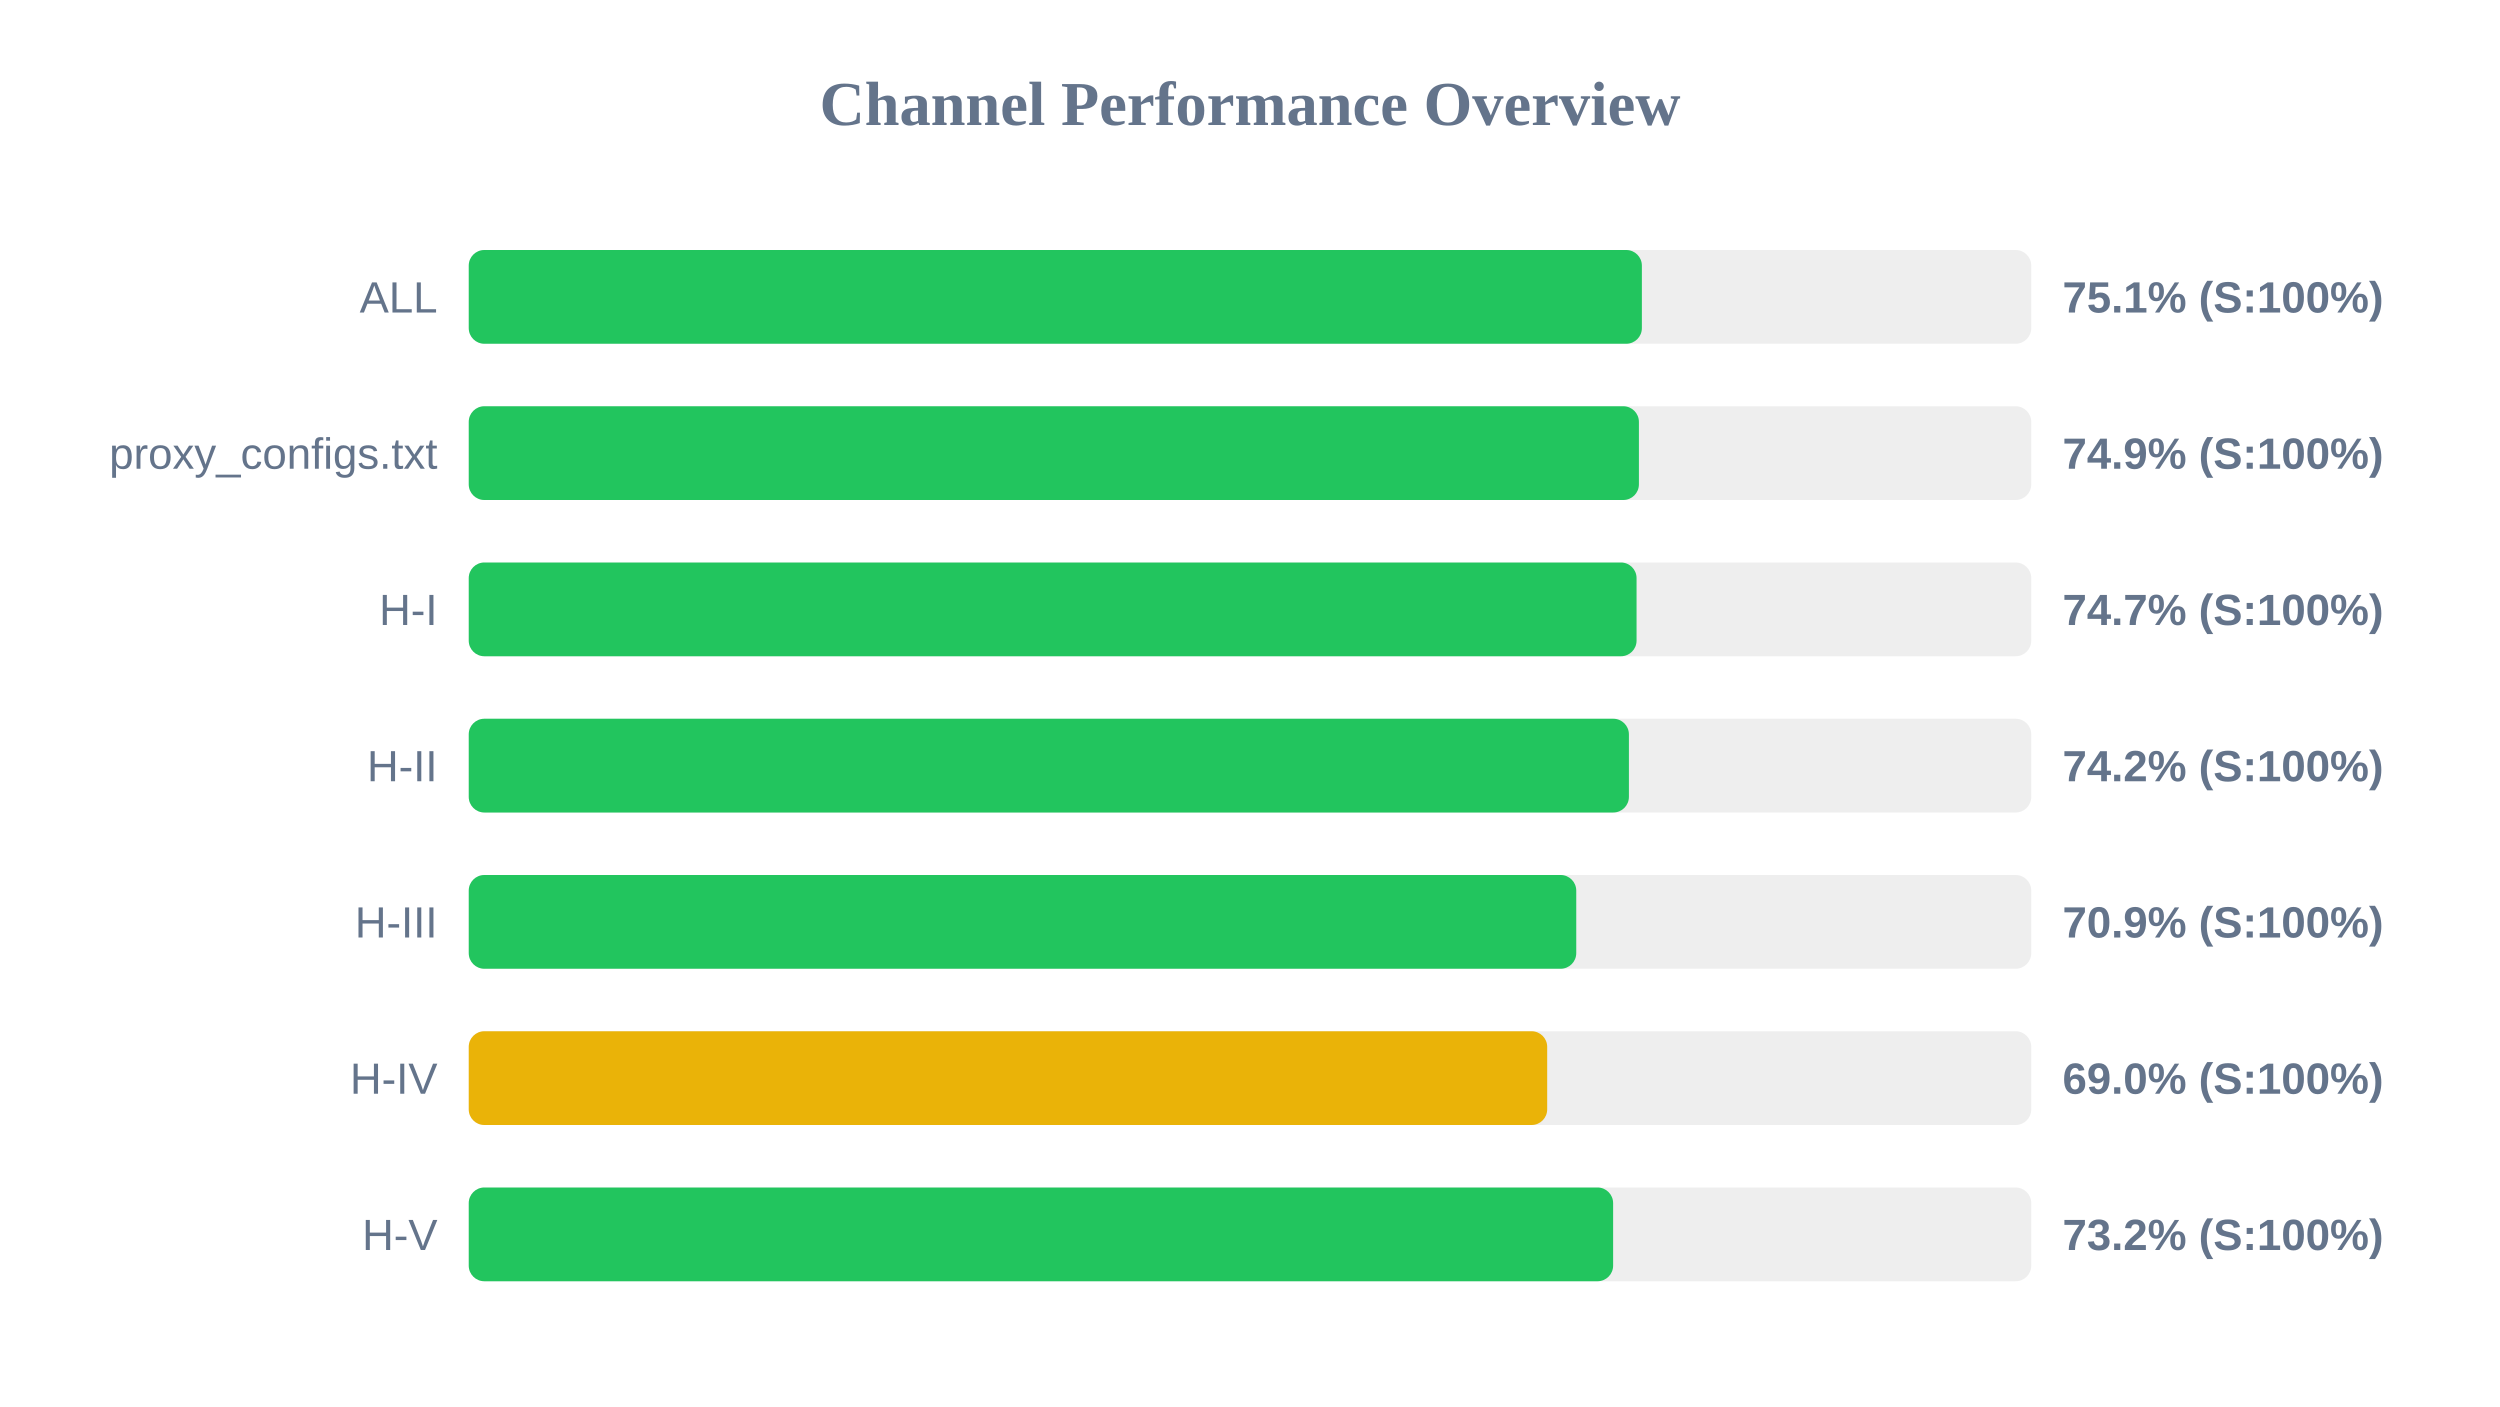
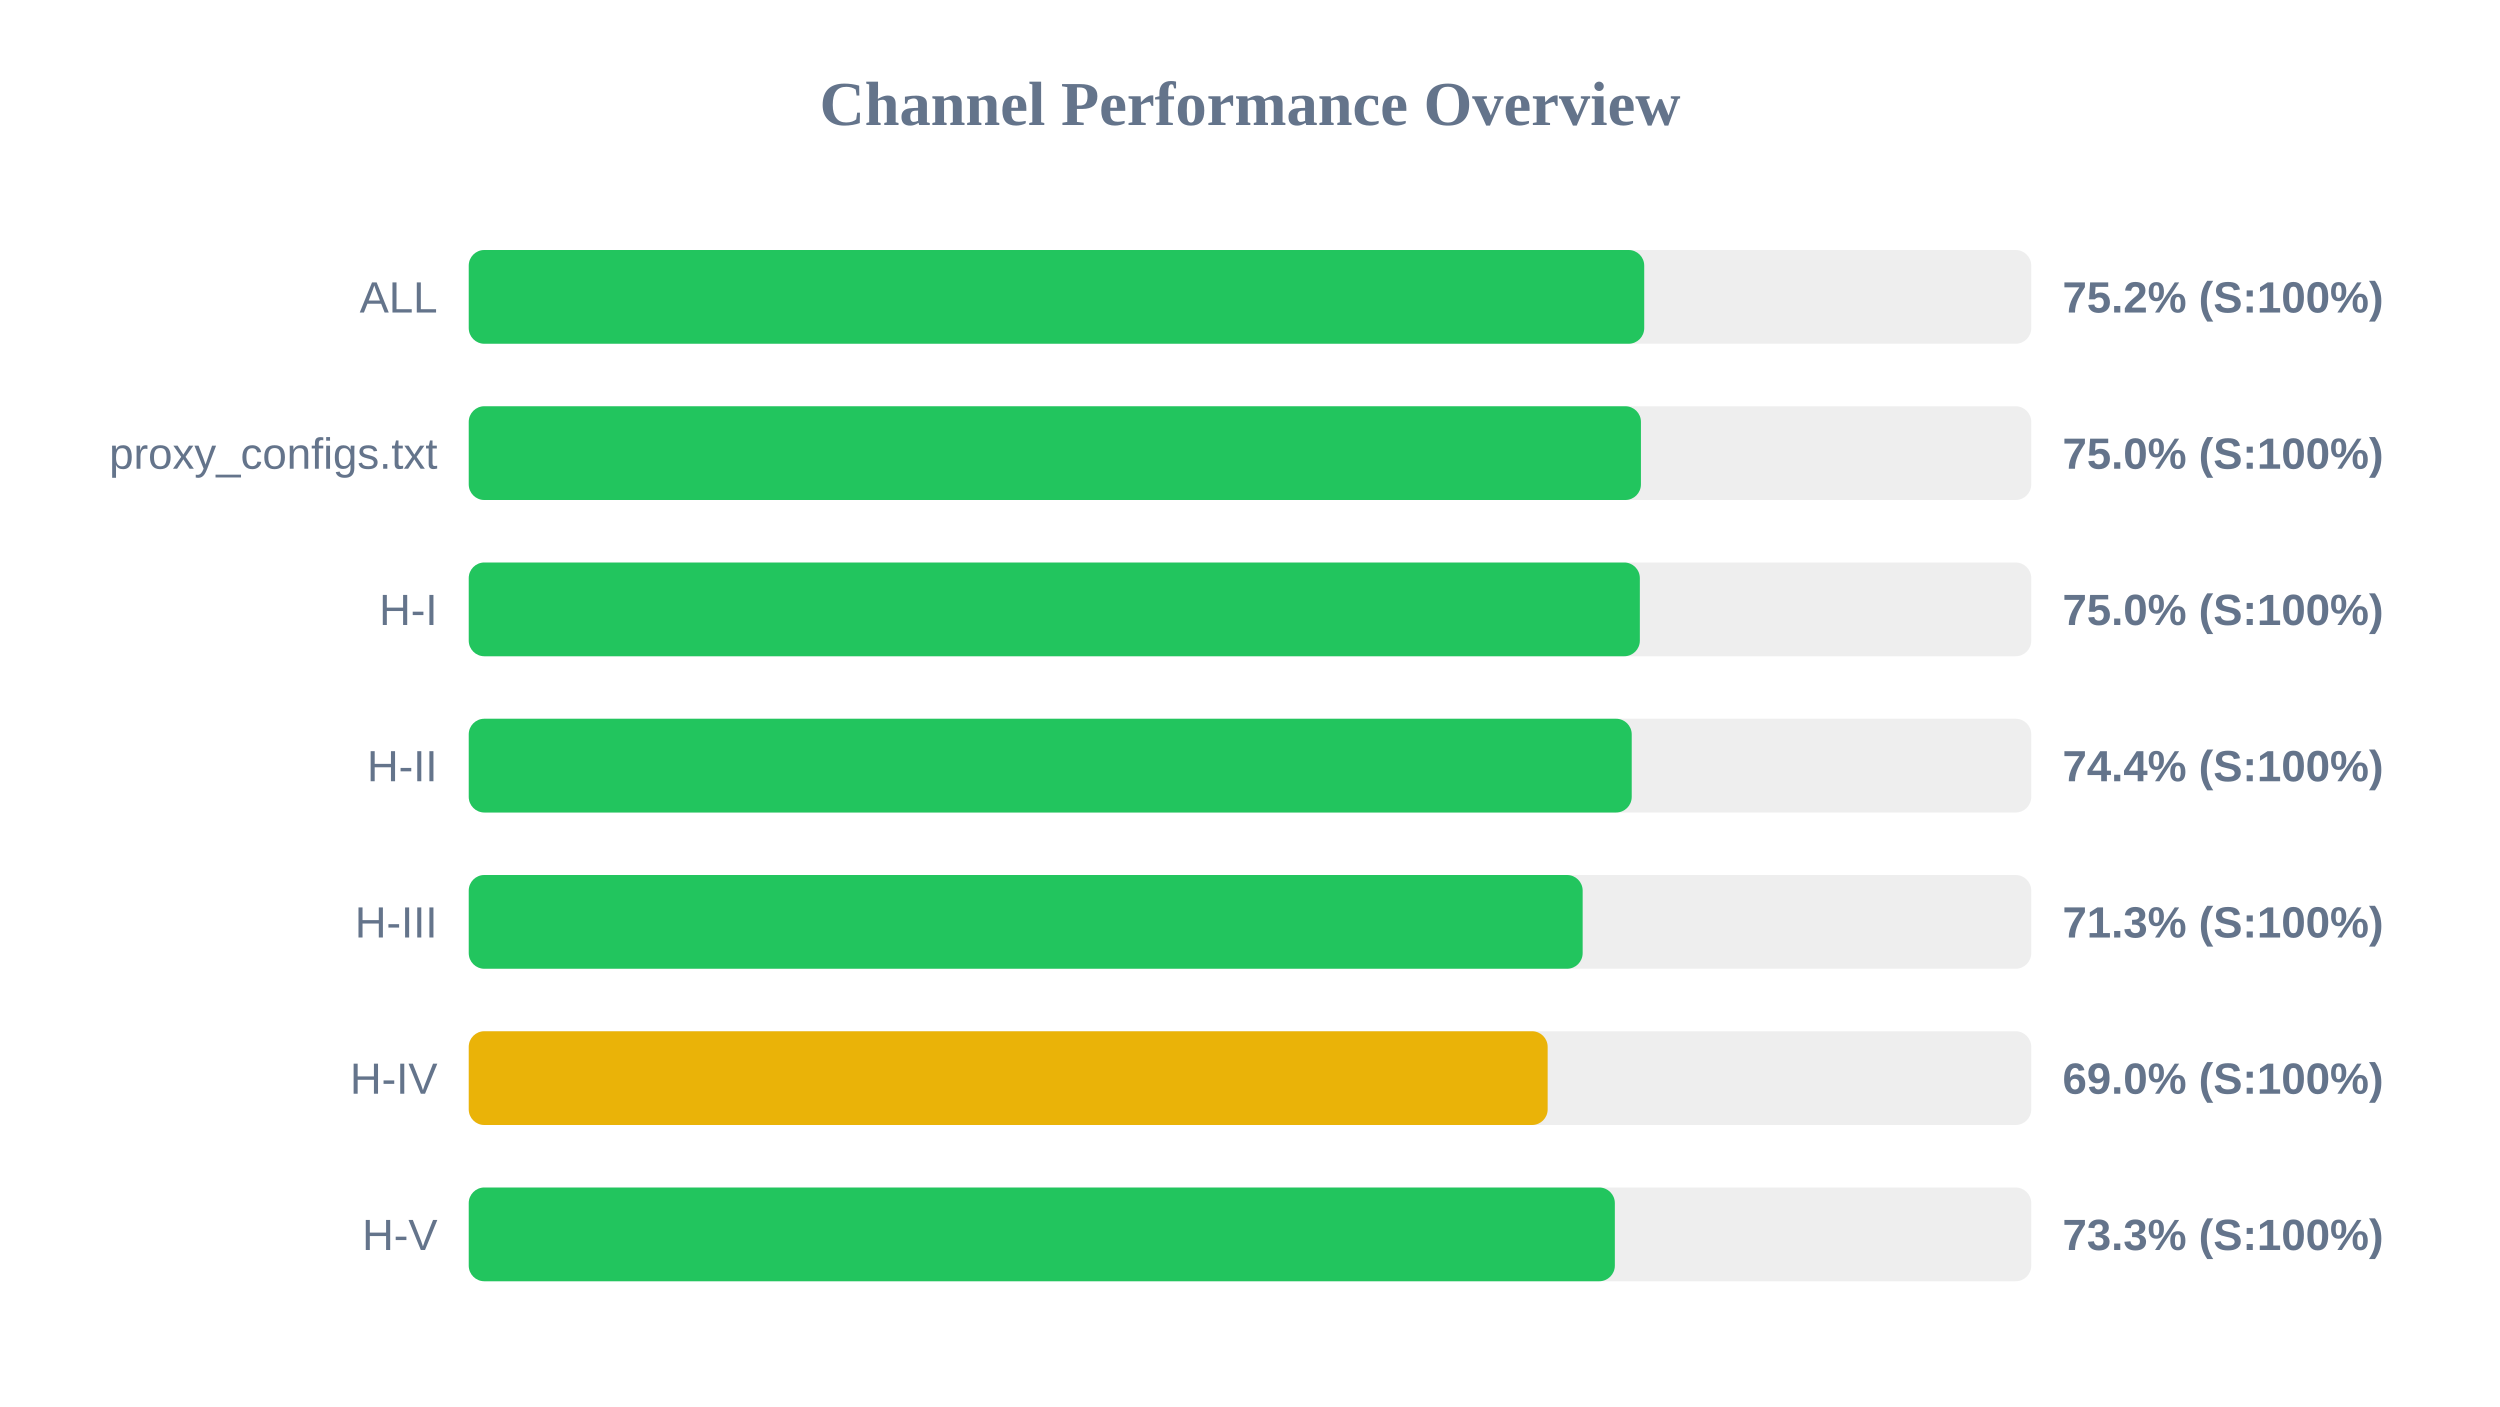
<svg xmlns="http://www.w3.org/2000/svg" width="800" height="450" version="1.1">
  <style>
        .row { font: 14px Arial; fill: #64748b; }
        .score { font: bold 14px Arial; fill: #64748b; }
    </style>
  <text x="400" y="40" text-anchor="middle" font-size="20px" font-weight="bold" fill="#64748b">Channel Performance Overview</text>
  <rect x="150" y="80" width="500" height="30" fill="#eee" rx="5" />
-   <rect x="150" y="80" width="375.4" height="30" fill="#22c55e" rx="5" />
+   <rect x="150" y="80" width="376.15" height="30" fill="#22c55e" rx="5" />
  <text x="140" y="100" text-anchor="end" class="row">ALL</text>
-   <text x="660" y="100" text-anchor="start" class="score">75.1% (S:100%)</text>
+   <text x="660" y="100" text-anchor="start" class="score">75.2% (S:100%)</text>
  <rect x="150" y="130" width="500" height="30" fill="#eee" rx="5" />
-   <rect x="150" y="130" width="374.45" height="30" fill="#22c55e" rx="5" />
+   <rect x="150" y="130" width="375.1" height="30" fill="#22c55e" rx="5" />
  <text x="140" y="150" text-anchor="end" class="row">proxy_configs.txt</text>
-   <text x="660" y="150" text-anchor="start" class="score">74.9% (S:100%)</text>
+   <text x="660" y="150" text-anchor="start" class="score">75.0% (S:100%)</text>
  <rect x="150" y="180" width="500" height="30" fill="#eee" rx="5" />
-   <rect x="150" y="180" width="373.7" height="30" fill="#22c55e" rx="5" />
+   <rect x="150" y="180" width="374.75" height="30" fill="#22c55e" rx="5" />
  <text x="140" y="200" text-anchor="end" class="row">H-I</text>
-   <text x="660" y="200" text-anchor="start" class="score">74.7% (S:100%)</text>
+   <text x="660" y="200" text-anchor="start" class="score">75.0% (S:100%)</text>
  <rect x="150" y="230" width="500" height="30" fill="#eee" rx="5" />
-   <rect x="150" y="230" width="371.25" height="30" fill="#22c55e" rx="5" />
+   <rect x="150" y="230" width="372.15" height="30" fill="#22c55e" rx="5" />
  <text x="140" y="250" text-anchor="end" class="row">H-II</text>
-   <text x="660" y="250" text-anchor="start" class="score">74.2% (S:100%)</text>
+   <text x="660" y="250" text-anchor="start" class="score">74.4% (S:100%)</text>
  <rect x="150" y="280" width="500" height="30" fill="#eee" rx="5" />
-   <rect x="150" y="280" width="354.4" height="30" fill="#22c55e" rx="5" />
+   <rect x="150" y="280" width="356.45" height="30" fill="#22c55e" rx="5" />
  <text x="140" y="300" text-anchor="end" class="row">H-III</text>
-   <text x="660" y="300" text-anchor="start" class="score">70.9% (S:100%)</text>
+   <text x="660" y="300" text-anchor="start" class="score">71.3% (S:100%)</text>
  <rect x="150" y="330" width="500" height="30" fill="#eee" rx="5" />
-   <rect x="150" y="330" width="345.1" height="30" fill="#eab308" rx="5" />
+   <rect x="150" y="330" width="345.25" height="30" fill="#eab308" rx="5" />
  <text x="140" y="350" text-anchor="end" class="row">H-IV</text>
  <text x="660" y="350" text-anchor="start" class="score">69.0% (S:100%)</text>
  <rect x="150" y="380" width="500" height="30" fill="#eee" rx="5" />
-   <rect x="150" y="380" width="366.2" height="30" fill="#22c55e" rx="5" />
+   <rect x="150" y="380" width="366.75" height="30" fill="#22c55e" rx="5" />
  <text x="140" y="400" text-anchor="end" class="row">H-V</text>
-   <text x="660" y="400" text-anchor="start" class="score">73.2% (S:100%)</text>
+   <text x="660" y="400" text-anchor="start" class="score">73.3% (S:100%)</text>
</svg>
